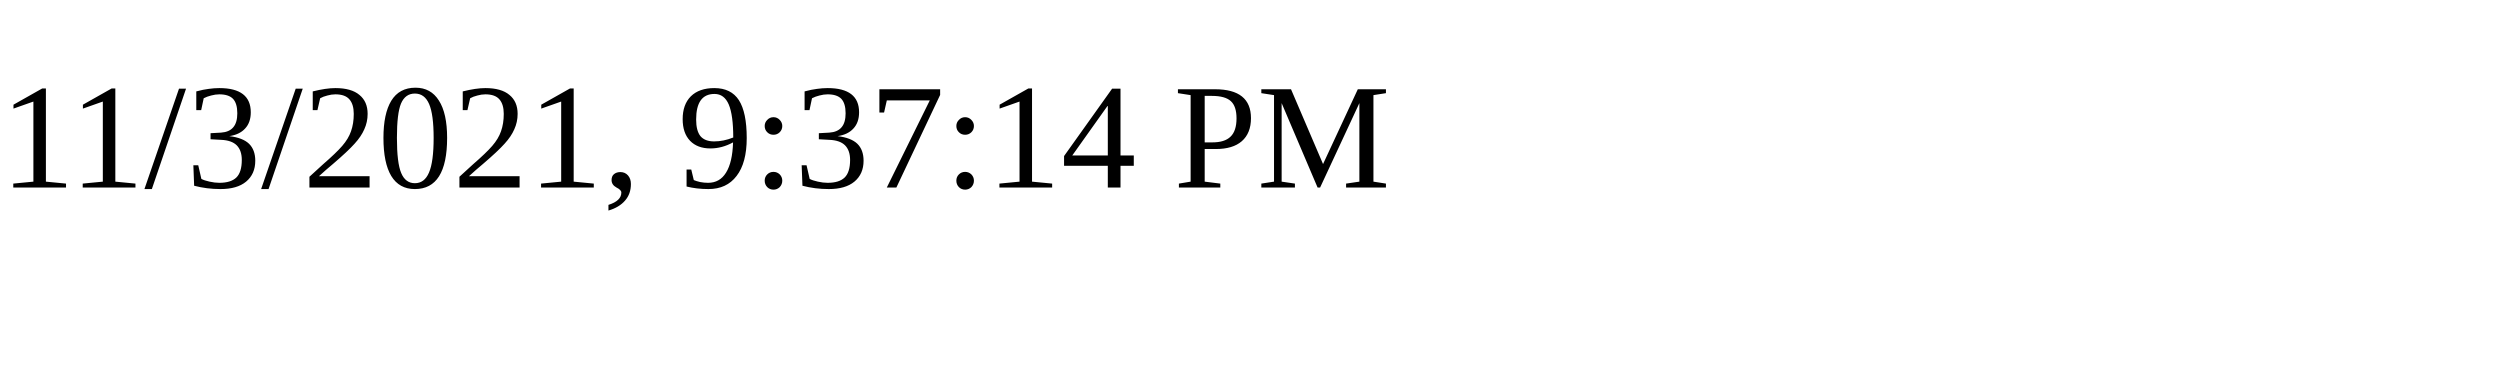
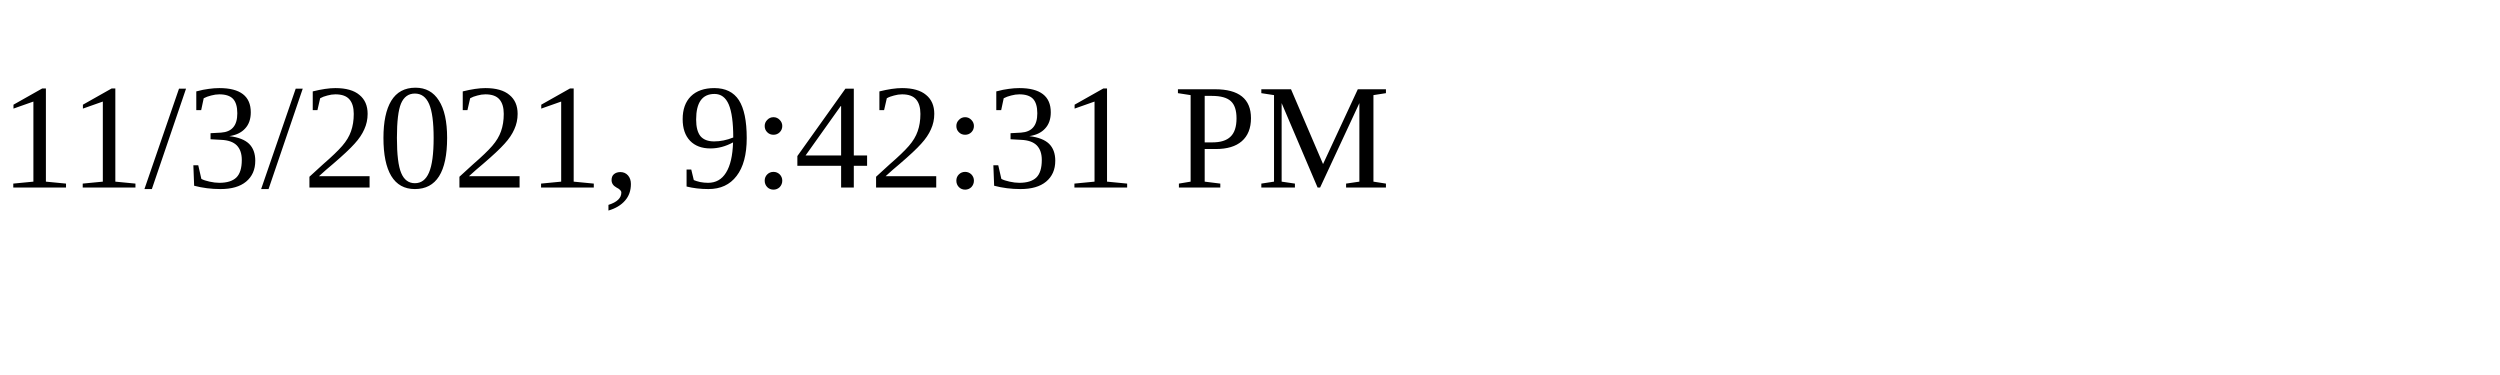
<svg xmlns="http://www.w3.org/2000/svg" height="30" width="200">
-   <text x="0" y="15">11/3/2021, 9:37:14 PM</text>
+   <text x="0" y="15">11/3/2021, 9:42:31 PM</text>
</svg>
